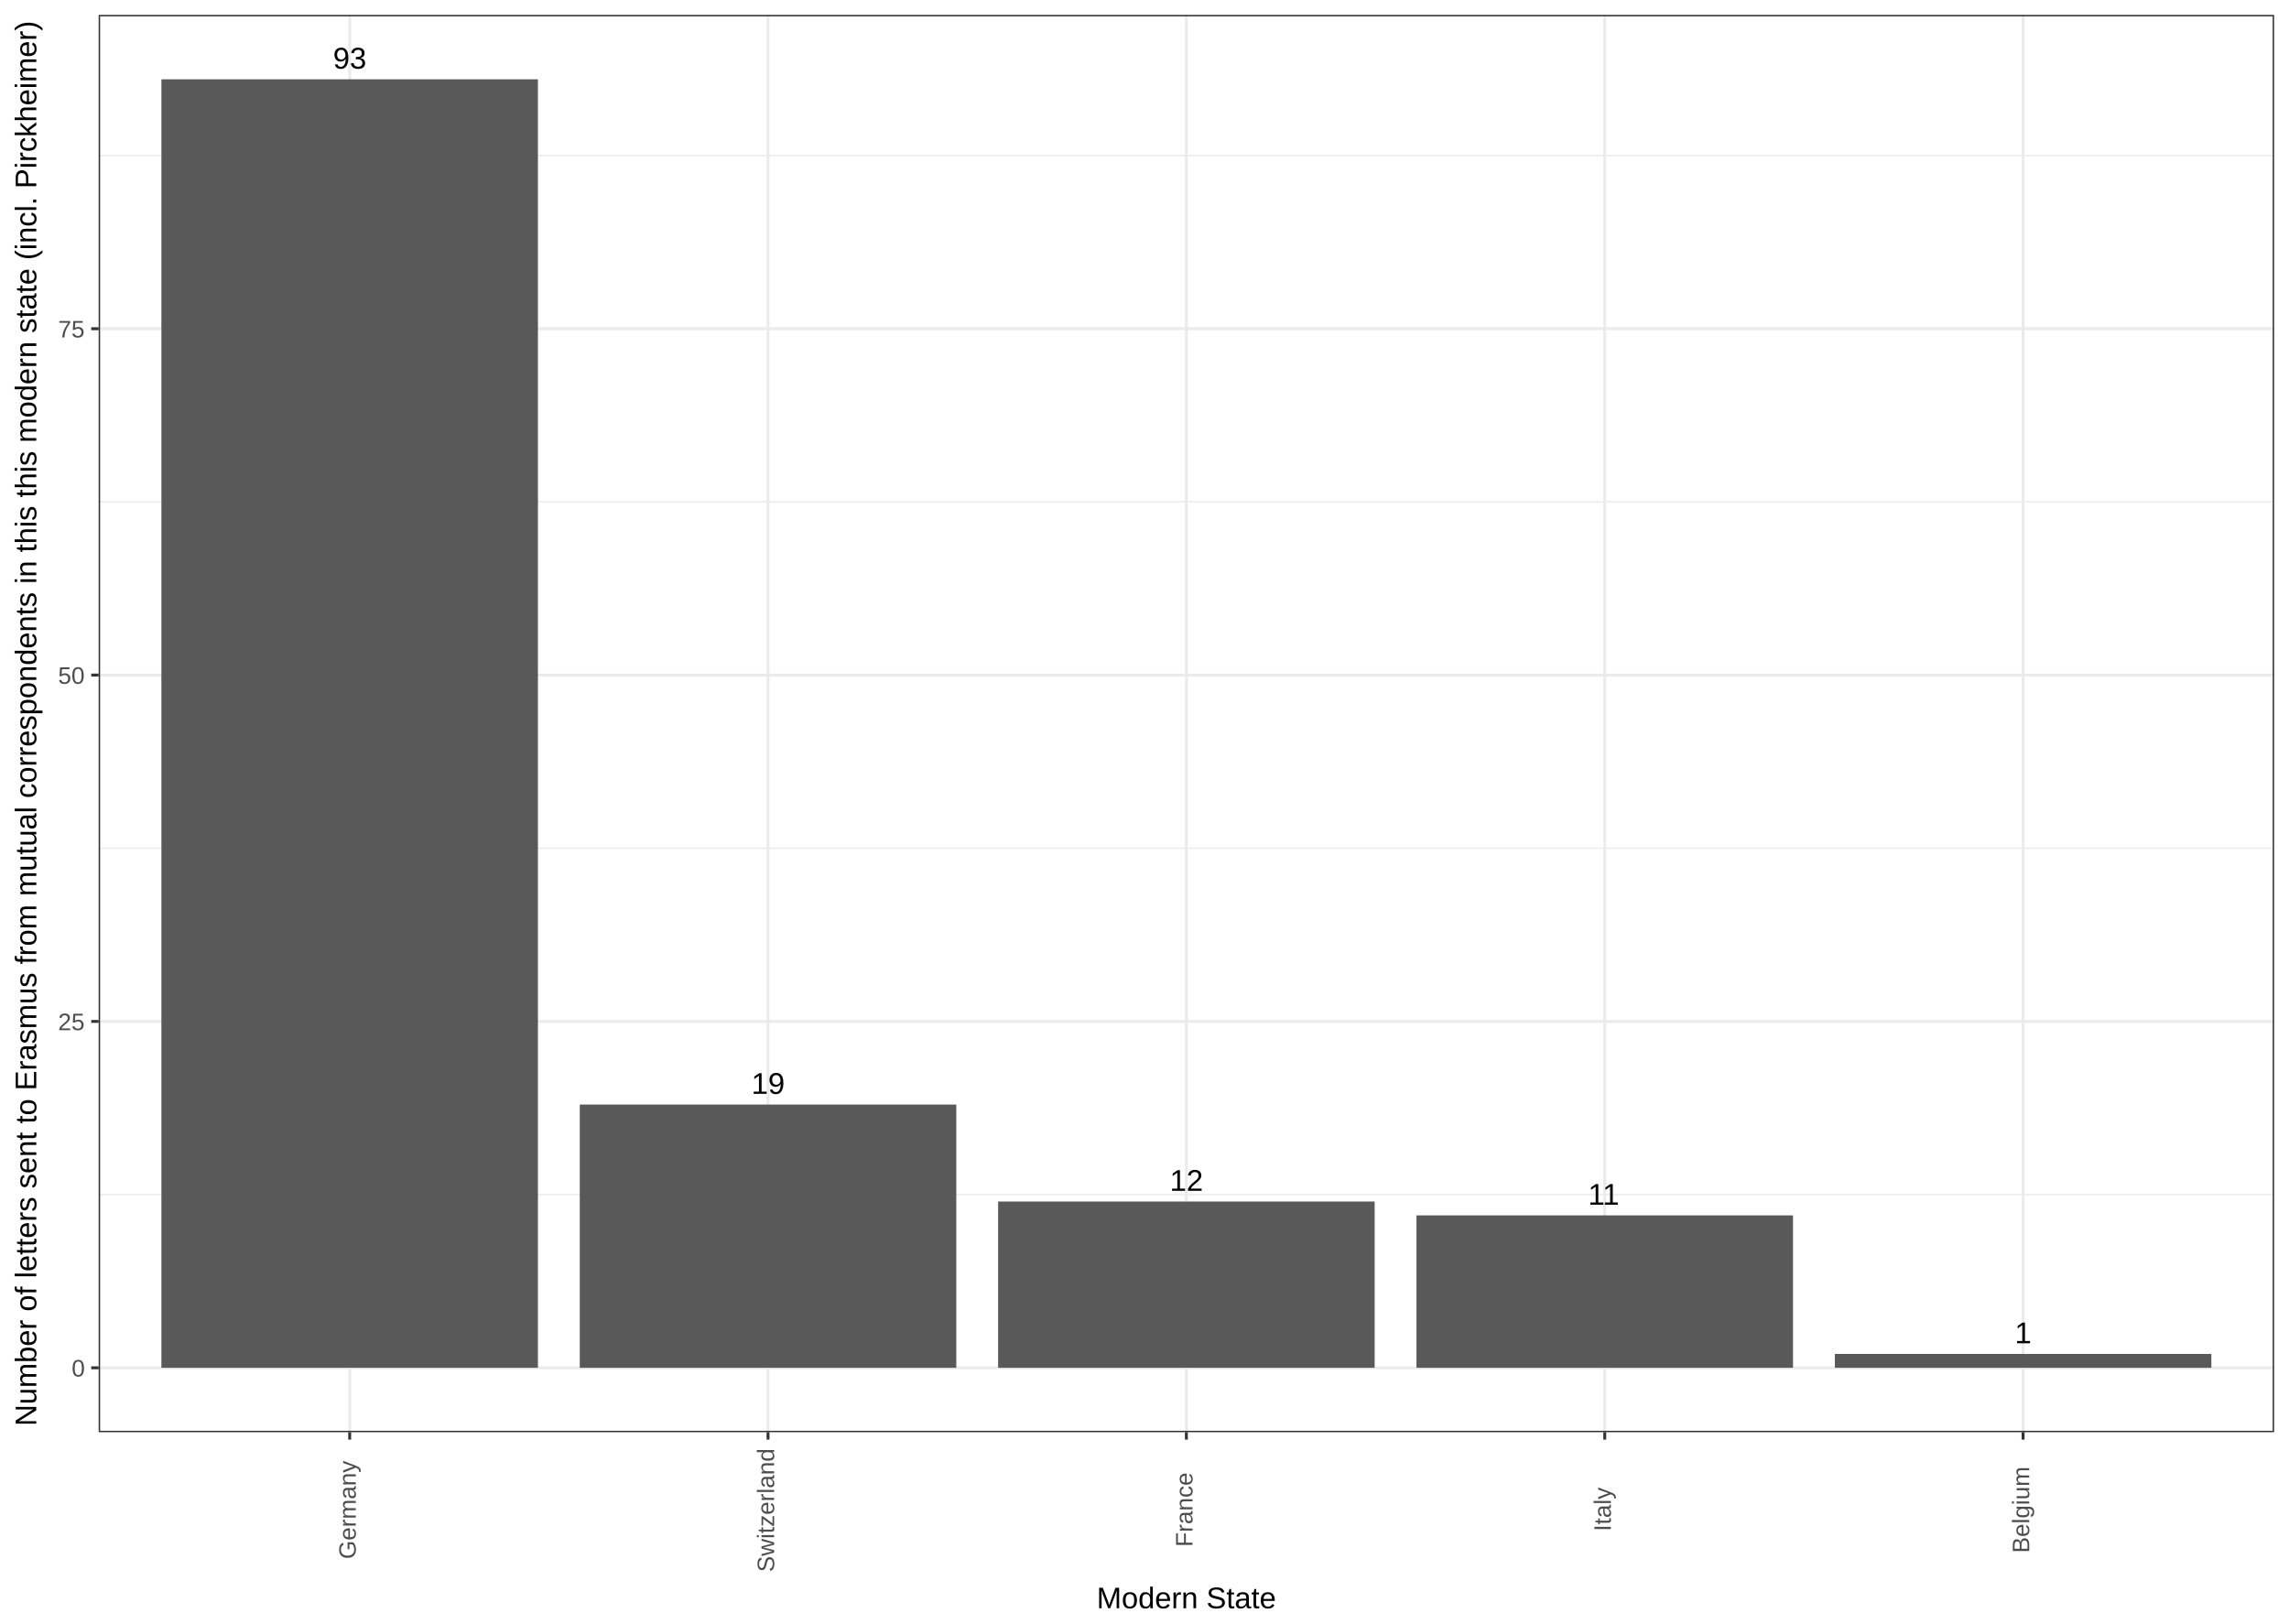
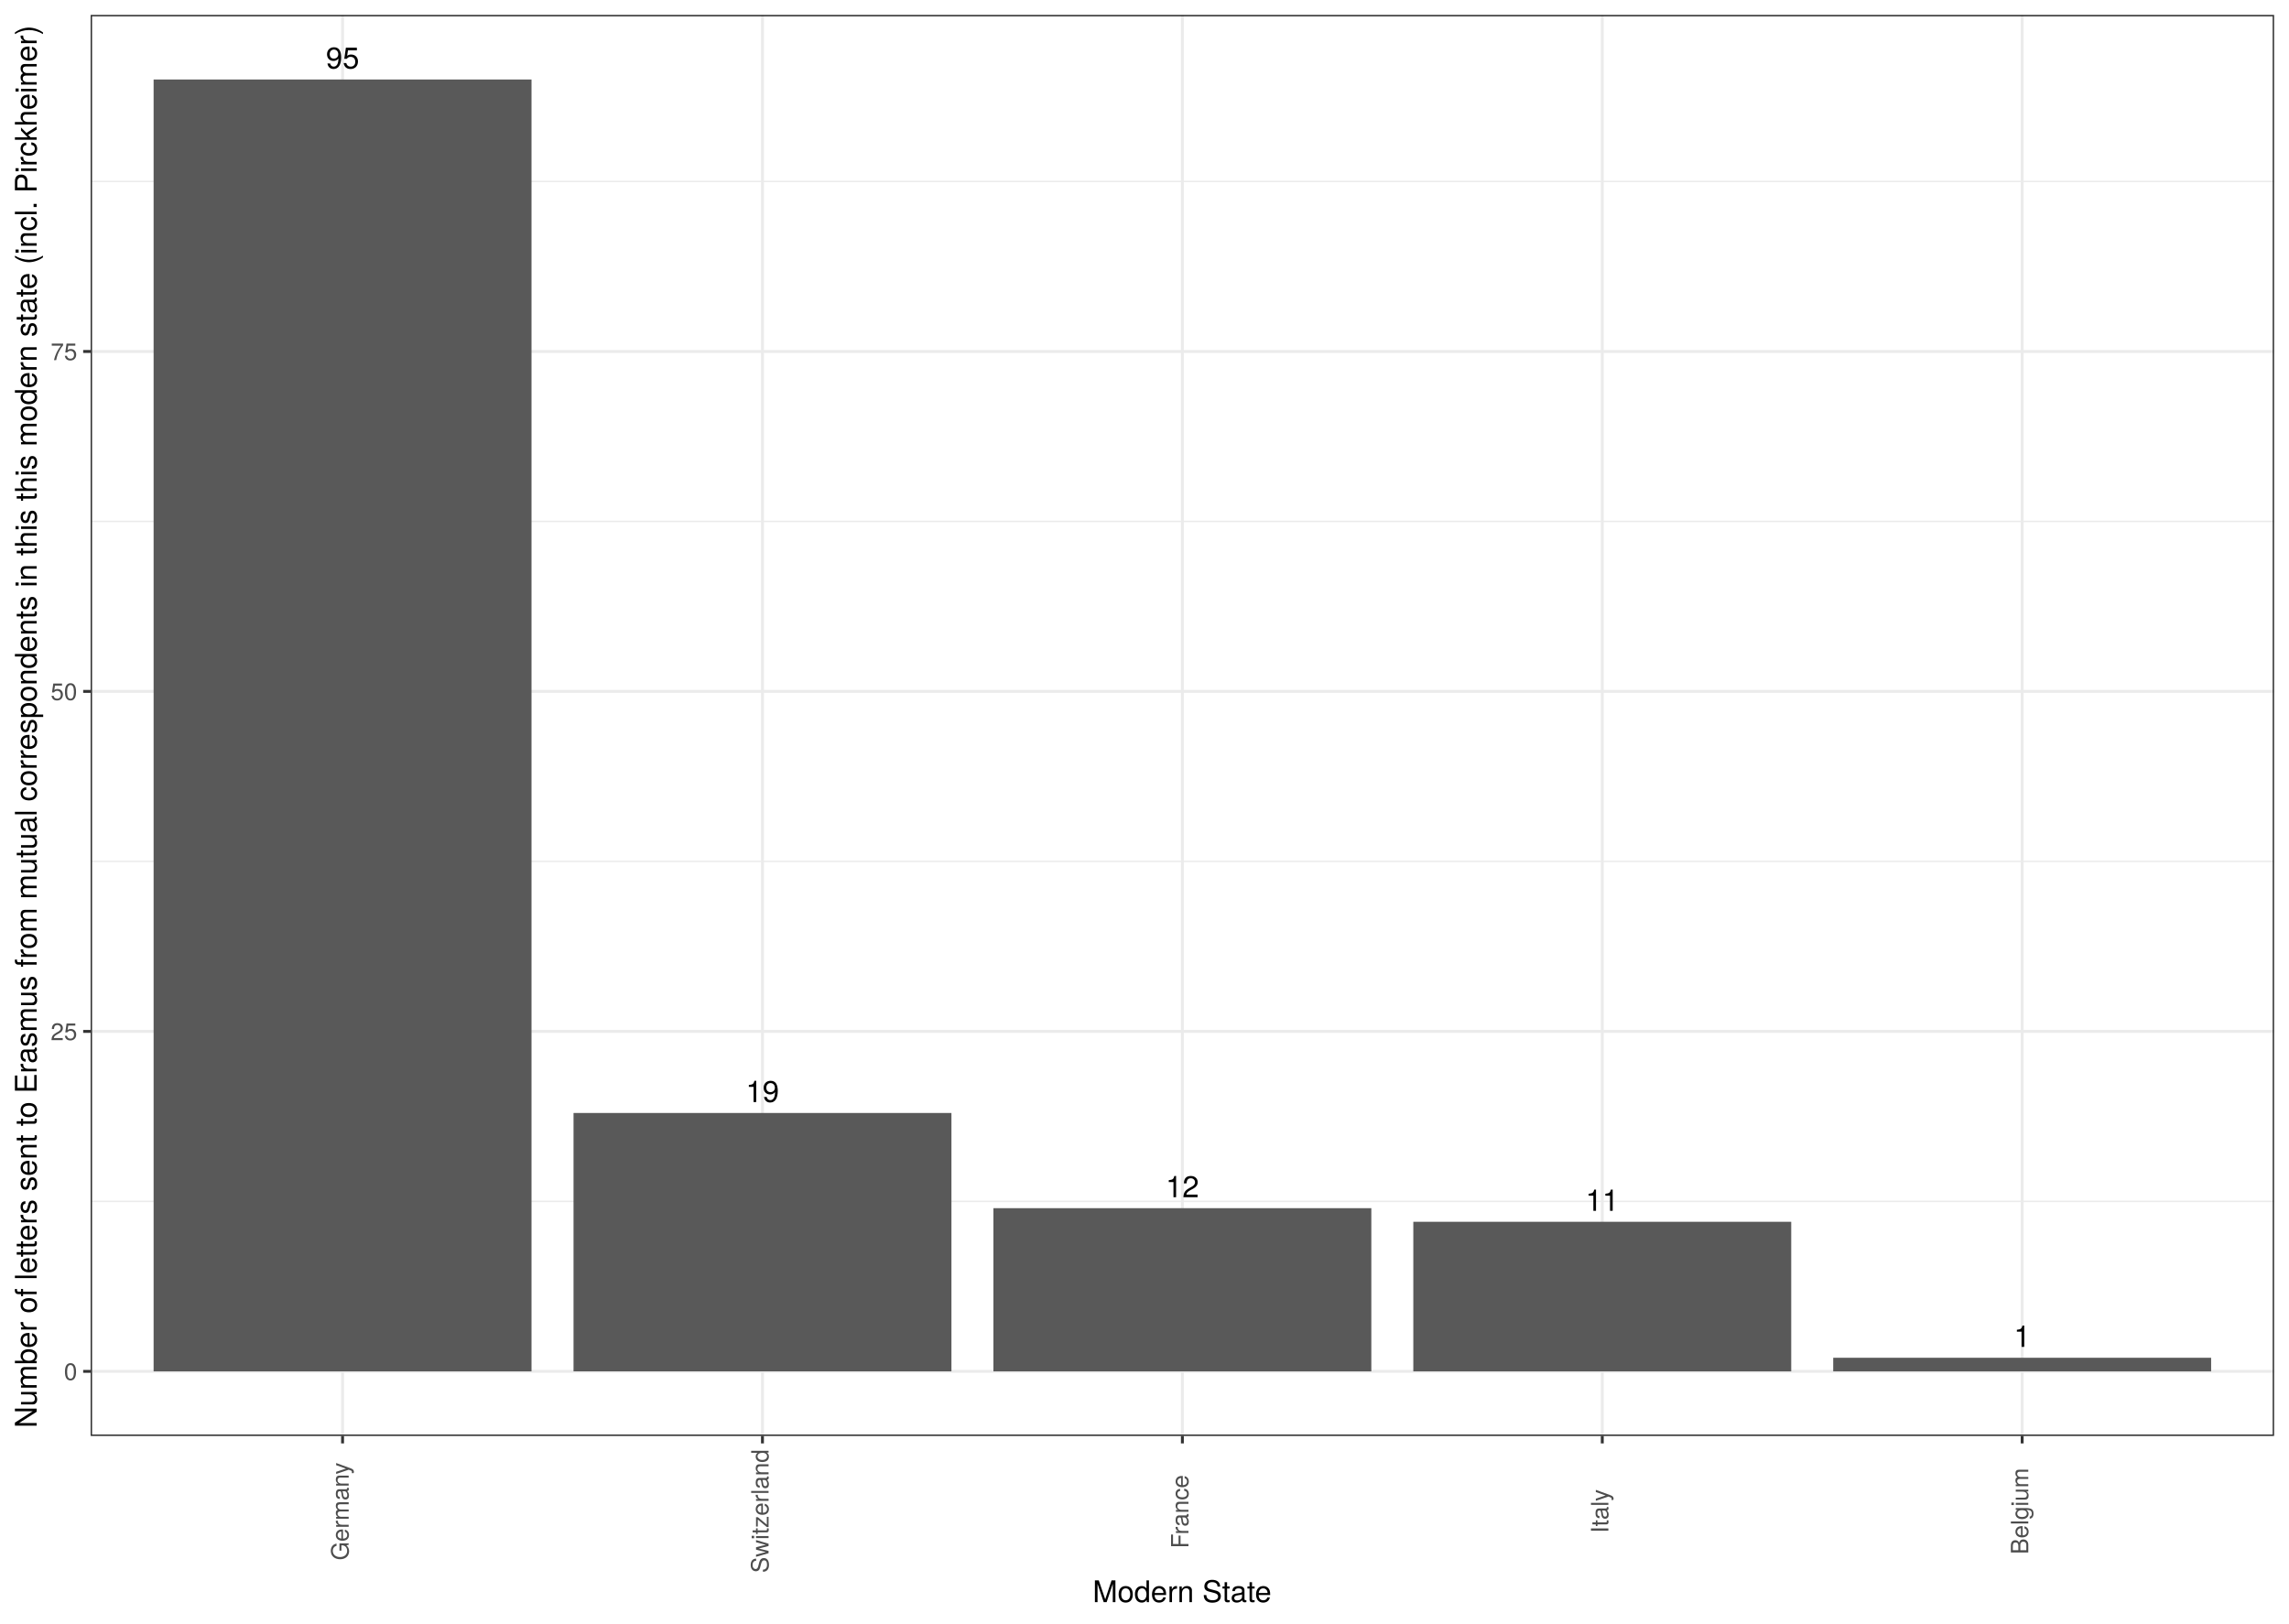
<svg xmlns="http://www.w3.org/2000/svg" viewBox="0 0 842.40 597.60">
  <defs>
    <style type="text/css">
-     line, polyline, path, rect, circle {
+     line, polyline, polygon, path, rect, circle {
      fill: none;
      stroke: #000000;
      stroke-linecap: round;
      stroke-linejoin: round;
      stroke-miterlimit: 10.00;
    }
  </style>
  </defs>
  <rect width="100%" height="100%" style="stroke: none; fill: #FFFFFF;" />
-   <rect x="0.00" y="-0.00" width="842.40" height="597.60" style="stroke-width: 1.07; stroke: #FFFFFF; fill: #FFFFFF;" />
+   <rect x="0" y="-0" width="842.40" height="597.60" style="stroke-width: 1.07; stroke: #FFFFFF; fill: #FFFFFF;" />
  <defs>
-     <clipPath id="cpMzYuMzA3NHw4MzYuOTIxfDUyNy4xNzN8NS40Nzk0NQ==">
-       <rect x="36.31" y="5.48" width="800.61" height="521.69" />
+     <clipPath id="cpMzMuMzV8ODM2LjkyfDUyOC41NXw1LjQ4">
+       <rect x="33.35" y="5.48" width="803.57" height="523.07" />
    </clipPath>
  </defs>
-   <rect x="36.31" y="5.48" width="800.61" height="521.69" style="stroke-width: 1.07; stroke: none; fill: #FFFFFF;" clip-path="url(#cpMzYuMzA3NHw4MzYuOTIxfDUyNy4xNzN8NS40Nzk0NQ==)" />
-   <polyline points="36.31,439.71 836.92,439.71 " style="stroke-width: 0.53; stroke: #EBEBEB; stroke-linecap: butt;" clip-path="url(#cpMzYuMzA3NHw4MzYuOTIxfDUyNy4xNzN8NS40Nzk0NQ==)" />
-   <polyline points="36.31,312.22 836.92,312.22 " style="stroke-width: 0.53; stroke: #EBEBEB; stroke-linecap: butt;" clip-path="url(#cpMzYuMzA3NHw4MzYuOTIxfDUyNy4xNzN8NS40Nzk0NQ==)" />
-   <polyline points="36.31,184.73 836.92,184.73 " style="stroke-width: 0.53; stroke: #EBEBEB; stroke-linecap: butt;" clip-path="url(#cpMzYuMzA3NHw4MzYuOTIxfDUyNy4xNzN8NS40Nzk0NQ==)" />
-   <polyline points="36.31,57.24 836.92,57.24 " style="stroke-width: 0.53; stroke: #EBEBEB; stroke-linecap: butt;" clip-path="url(#cpMzYuMzA3NHw4MzYuOTIxfDUyNy4xNzN8NS40Nzk0NQ==)" />
-   <polyline points="36.31,503.46 836.92,503.46 " style="stroke-width: 1.07; stroke: #EBEBEB; stroke-linecap: butt;" clip-path="url(#cpMzYuMzA3NHw4MzYuOTIxfDUyNy4xNzN8NS40Nzk0NQ==)" />
-   <polyline points="36.31,375.97 836.92,375.97 " style="stroke-width: 1.07; stroke: #EBEBEB; stroke-linecap: butt;" clip-path="url(#cpMzYuMzA3NHw4MzYuOTIxfDUyNy4xNzN8NS40Nzk0NQ==)" />
-   <polyline points="36.31,248.48 836.92,248.48 " style="stroke-width: 1.07; stroke: #EBEBEB; stroke-linecap: butt;" clip-path="url(#cpMzYuMzA3NHw4MzYuOTIxfDUyNy4xNzN8NS40Nzk0NQ==)" />
-   <polyline points="36.31,120.99 836.92,120.99 " style="stroke-width: 1.07; stroke: #EBEBEB; stroke-linecap: butt;" clip-path="url(#cpMzYuMzA3NHw4MzYuOTIxfDUyNy4xNzN8NS40Nzk0NQ==)" />
-   <polyline points="128.69,527.17 128.69,5.48 " style="stroke-width: 1.07; stroke: #EBEBEB; stroke-linecap: butt;" clip-path="url(#cpMzYuMzA3NHw4MzYuOTIxfDUyNy4xNzN8NS40Nzk0NQ==)" />
-   <polyline points="282.65,527.17 282.65,5.48 " style="stroke-width: 1.07; stroke: #EBEBEB; stroke-linecap: butt;" clip-path="url(#cpMzYuMzA3NHw4MzYuOTIxfDUyNy4xNzN8NS40Nzk0NQ==)" />
-   <polyline points="436.61,527.17 436.61,5.48 " style="stroke-width: 1.07; stroke: #EBEBEB; stroke-linecap: butt;" clip-path="url(#cpMzYuMzA3NHw4MzYuOTIxfDUyNy4xNzN8NS40Nzk0NQ==)" />
-   <polyline points="590.58,527.17 590.58,5.48 " style="stroke-width: 1.07; stroke: #EBEBEB; stroke-linecap: butt;" clip-path="url(#cpMzYuMzA3NHw4MzYuOTIxfDUyNy4xNzN8NS40Nzk0NQ==)" />
-   <polyline points="744.54,527.17 744.54,5.48 " style="stroke-width: 1.07; stroke: #EBEBEB; stroke-linecap: butt;" clip-path="url(#cpMzYuMzA3NHw4MzYuOTIxfDUyNy4xNzN8NS40Nzk0NQ==)" />
-   <rect x="59.40" y="29.19" width="138.57" height="474.27" style="stroke-width: 1.07; stroke: none; stroke-linecap: butt; fill: #595959;" clip-path="url(#cpMzYuMzA3NHw4MzYuOTIxfDUyNy4xNzN8NS40Nzk0NQ==)" />
-   <rect x="213.37" y="406.57" width="138.57" height="96.89" style="stroke-width: 1.07; stroke: none; stroke-linecap: butt; fill: #595959;" clip-path="url(#cpMzYuMzA3NHw4MzYuOTIxfDUyNy4xNzN8NS40Nzk0NQ==)" />
-   <rect x="367.33" y="442.26" width="138.57" height="61.20" style="stroke-width: 1.07; stroke: none; stroke-linecap: butt; fill: #595959;" clip-path="url(#cpMzYuMzA3NHw4MzYuOTIxfDUyNy4xNzN8NS40Nzk0NQ==)" />
-   <rect x="521.29" y="447.36" width="138.57" height="56.10" style="stroke-width: 1.07; stroke: none; stroke-linecap: butt; fill: #595959;" clip-path="url(#cpMzYuMzA3NHw4MzYuOTIxfDUyNy4xNzN8NS40Nzk0NQ==)" />
-   <rect x="675.26" y="498.36" width="138.57" height="5.10" style="stroke-width: 1.07; stroke: none; stroke-linecap: butt; fill: #595959;" clip-path="url(#cpMzYuMzA3NHw4MzYuOTIxfDUyNy4xNzN8NS40Nzk0NQ==)" />
-   <g clip-path="url(#cpMzYuMzA3NHw4MzYuOTIxfDUyNy4xNzN8NS40Nzk0NQ==)">
-     <text x="122.57" y="25.26" style="font-size: 11.04px; font-family: Arial;" textLength="12.24px" lengthAdjust="spacingAndGlyphs">93</text>
+   <rect x="33.35" y="5.48" width="803.57" height="523.07" style="stroke-width: 1.07; stroke: none; fill: #FFFFFF;" clip-path="url(#cpMzMuMzV8ODM2LjkyfDUyOC41NXw1LjQ4)" />
+   <polyline points="33.35,442.21 836.92,442.21 " style="stroke-width: 0.53; stroke: #EBEBEB; stroke-linecap: butt;" clip-path="url(#cpMzMuMzV8ODM2LjkyfDUyOC41NXw1LjQ4)" />
+   <polyline points="33.35,317.07 836.92,317.07 " style="stroke-width: 0.53; stroke: #EBEBEB; stroke-linecap: butt;" clip-path="url(#cpMzMuMzV8ODM2LjkyfDUyOC41NXw1LjQ4)" />
+   <polyline points="33.35,191.93 836.92,191.93 " style="stroke-width: 0.53; stroke: #EBEBEB; stroke-linecap: butt;" clip-path="url(#cpMzMuMzV8ODM2LjkyfDUyOC41NXw1LjQ4)" />
+   <polyline points="33.35,66.80 836.92,66.80 " style="stroke-width: 0.53; stroke: #EBEBEB; stroke-linecap: butt;" clip-path="url(#cpMzMuMzV8ODM2LjkyfDUyOC41NXw1LjQ4)" />
+   <polyline points="33.35,504.78 836.92,504.78 " style="stroke-width: 1.07; stroke: #EBEBEB; stroke-linecap: butt;" clip-path="url(#cpMzMuMzV8ODM2LjkyfDUyOC41NXw1LjQ4)" />
+   <polyline points="33.35,379.64 836.92,379.64 " style="stroke-width: 1.07; stroke: #EBEBEB; stroke-linecap: butt;" clip-path="url(#cpMzMuMzV8ODM2LjkyfDUyOC41NXw1LjQ4)" />
+   <polyline points="33.35,254.50 836.92,254.50 " style="stroke-width: 1.07; stroke: #EBEBEB; stroke-linecap: butt;" clip-path="url(#cpMzMuMzV8ODM2LjkyfDUyOC41NXw1LjQ4)" />
+   <polyline points="33.35,129.37 836.92,129.37 " style="stroke-width: 1.07; stroke: #EBEBEB; stroke-linecap: butt;" clip-path="url(#cpMzMuMzV8ODM2LjkyfDUyOC41NXw1LjQ4)" />
+   <polyline points="126.07,528.55 126.07,5.48 " style="stroke-width: 1.07; stroke: #EBEBEB; stroke-linecap: butt;" clip-path="url(#cpMzMuMzV8ODM2LjkyfDUyOC41NXw1LjQ4)" />
+   <polyline points="280.60,528.55 280.60,5.48 " style="stroke-width: 1.07; stroke: #EBEBEB; stroke-linecap: butt;" clip-path="url(#cpMzMuMzV8ODM2LjkyfDUyOC41NXw1LjQ4)" />
+   <polyline points="435.14,528.55 435.14,5.48 " style="stroke-width: 1.07; stroke: #EBEBEB; stroke-linecap: butt;" clip-path="url(#cpMzMuMzV8ODM2LjkyfDUyOC41NXw1LjQ4)" />
+   <polyline points="589.67,528.55 589.67,5.48 " style="stroke-width: 1.07; stroke: #EBEBEB; stroke-linecap: butt;" clip-path="url(#cpMzMuMzV8ODM2LjkyfDUyOC41NXw1LjQ4)" />
+   <polyline points="744.20,528.55 744.20,5.48 " style="stroke-width: 1.07; stroke: #EBEBEB; stroke-linecap: butt;" clip-path="url(#cpMzMuMzV8ODM2LjkyfDUyOC41NXw1LjQ4)" />
+   <rect x="56.53" y="29.26" width="139.08" height="475.52" style="stroke-width: 1.07; stroke: none; stroke-linecap: square; stroke-linejoin: miter; fill: #595959;" clip-path="url(#cpMzMuMzV8ODM2LjkyfDUyOC41NXw1LjQ4)" />
+   <rect x="211.07" y="409.67" width="139.08" height="95.10" style="stroke-width: 1.07; stroke: none; stroke-linecap: square; stroke-linejoin: miter; fill: #595959;" clip-path="url(#cpMzMuMzV8ODM2LjkyfDUyOC41NXw1LjQ4)" />
+   <rect x="365.60" y="444.71" width="139.08" height="60.07" style="stroke-width: 1.07; stroke: none; stroke-linecap: square; stroke-linejoin: miter; fill: #595959;" clip-path="url(#cpMzMuMzV8ODM2LjkyfDUyOC41NXw1LjQ4)" />
+   <rect x="520.13" y="449.72" width="139.08" height="55.06" style="stroke-width: 1.07; stroke: none; stroke-linecap: square; stroke-linejoin: miter; fill: #595959;" clip-path="url(#cpMzMuMzV8ODM2LjkyfDUyOC41NXw1LjQ4)" />
+   <rect x="674.66" y="499.77" width="139.08" height="5.01" style="stroke-width: 1.07; stroke: none; stroke-linecap: square; stroke-linejoin: miter; fill: #595959;" clip-path="url(#cpMzMuMzV8ODM2LjkyfDUyOC41NXw1LjQ4)" />
+   <g clip-path="url(#cpMzMuMzV8ODM2LjkyfDUyOC41NXw1LjQ4)">
+     <text x="119.93" y="25.23" style="font-size: 11.04px; font-family: TeX Gyre Heros;" textLength="12.28px" lengthAdjust="spacingAndGlyphs">95</text>
  </g>
-   <g clip-path="url(#cpMzYuMzA3NHw4MzYuOTIxfDUyNy4xNzN8NS40Nzk0NQ==)">
-     <text x="276.53" y="402.63" style="font-size: 11.04px; font-family: Arial;" textLength="12.24px" lengthAdjust="spacingAndGlyphs">19</text>
+   <g clip-path="url(#cpMzMuMzV8ODM2LjkyfDUyOC41NXw1LjQ4)">
+     <text x="274.47" y="405.65" style="font-size: 11.04px; font-family: TeX Gyre Heros;" textLength="12.28px" lengthAdjust="spacingAndGlyphs">19</text>
  </g>
-   <g clip-path="url(#cpMzYuMzA3NHw4MzYuOTIxfDUyNy4xNzN8NS40Nzk0NQ==)">
-     <text x="430.50" y="438.33" style="font-size: 11.04px; font-family: Arial;" textLength="12.24px" lengthAdjust="spacingAndGlyphs">12</text>
+   <g clip-path="url(#cpMzMuMzV8ODM2LjkyfDUyOC41NXw1LjQ4)">
+     <text x="429.00" y="440.69" style="font-size: 11.04px; font-family: TeX Gyre Heros;" textLength="12.28px" lengthAdjust="spacingAndGlyphs">12</text>
  </g>
-   <g clip-path="url(#cpMzYuMzA3NHw4MzYuOTIxfDUyNy4xNzN8NS40Nzk0NQ==)">
-     <text x="584.46" y="443.43" style="font-size: 11.04px; font-family: Arial;" textLength="12.24px" lengthAdjust="spacingAndGlyphs">11</text>
+   <g clip-path="url(#cpMzMuMzV8ODM2LjkyfDUyOC41NXw1LjQ4)">
+     <text x="583.53" y="445.69" style="font-size: 11.04px; font-family: TeX Gyre Heros;" textLength="12.28px" lengthAdjust="spacingAndGlyphs">11</text>
  </g>
-   <g clip-path="url(#cpMzYuMzA3NHw4MzYuOTIxfDUyNy4xNzN8NS40Nzk0NQ==)">
-     <text x="741.48" y="494.42" style="font-size: 11.04px; font-family: Arial;" textLength="6.12px" lengthAdjust="spacingAndGlyphs">1</text>
+   <g clip-path="url(#cpMzMuMzV8ODM2LjkyfDUyOC41NXw1LjQ4)">
+     <text x="741.13" y="495.75" style="font-size: 11.04px; font-family: TeX Gyre Heros;" textLength="6.14px" lengthAdjust="spacingAndGlyphs">1</text>
  </g>
-   <rect x="36.31" y="5.48" width="800.61" height="521.69" style="stroke-width: 1.07; stroke: #333333;" clip-path="url(#cpMzYuMzA3NHw4MzYuOTIxfDUyNy4xNzN8NS40Nzk0NQ==)" />
+   <rect x="33.35" y="5.48" width="803.57" height="523.07" style="stroke-width: 1.07; stroke: #333333;" clip-path="url(#cpMzMuMzV8ODM2LjkyfDUyOC41NXw1LjQ4)" />
  <defs>
-     <clipPath id="cpMHw4NDIuNHw1OTcuNnww">
+     <clipPath id="cpMC4wMHw4NDIuNDB8NTk3LjYwfDAuMDA=">
      <rect x="0.00" y="0.00" width="842.40" height="597.60" />
    </clipPath>
  </defs>
-   <g clip-path="url(#cpMHw4NDIuNHw1OTcuNnww)">
-     <text x="26.37" y="506.68" style="font-size: 8.80px; fill: #4D4D4D; font-family: Arial;" textLength="5.01px" lengthAdjust="spacingAndGlyphs">0</text>
+   <g clip-path="url(#cpMC4wMHw4NDIuNDB8NTk3LjYwfDAuMDA=)">
+     <text x="23.53" y="507.99" style="font-size: 8.80px; fill: #4D4D4D; font-family: TeX Gyre Heros;" textLength="4.89px" lengthAdjust="spacingAndGlyphs">0</text>
  </g>
-   <g clip-path="url(#cpMHw4NDIuNHw1OTcuNnww)">
-     <text x="21.37" y="379.19" style="font-size: 8.80px; fill: #4D4D4D; font-family: Arial;" textLength="10.01px" lengthAdjust="spacingAndGlyphs">25</text>
+   <g clip-path="url(#cpMC4wMHw4NDIuNDB8NTk3LjYwfDAuMDA=)">
+     <text x="18.64" y="382.85" style="font-size: 8.80px; fill: #4D4D4D; font-family: TeX Gyre Heros;" textLength="9.79px" lengthAdjust="spacingAndGlyphs">25</text>
  </g>
-   <g clip-path="url(#cpMHw4NDIuNHw1OTcuNnww)">
-     <text x="21.37" y="251.70" style="font-size: 8.80px; fill: #4D4D4D; font-family: Arial;" textLength="10.01px" lengthAdjust="spacingAndGlyphs">50</text>
+   <g clip-path="url(#cpMC4wMHw4NDIuNDB8NTk3LjYwfDAuMDA=)">
+     <text x="18.64" y="257.71" style="font-size: 8.80px; fill: #4D4D4D; font-family: TeX Gyre Heros;" textLength="9.79px" lengthAdjust="spacingAndGlyphs">50</text>
  </g>
-   <g clip-path="url(#cpMHw4NDIuNHw1OTcuNnww)">
-     <text x="21.37" y="124.21" style="font-size: 8.80px; fill: #4D4D4D; font-family: Arial;" textLength="10.01px" lengthAdjust="spacingAndGlyphs">75</text>
+   <g clip-path="url(#cpMC4wMHw4NDIuNDB8NTk3LjYwfDAuMDA=)">
+     <text x="18.64" y="132.57" style="font-size: 8.80px; fill: #4D4D4D; font-family: TeX Gyre Heros;" textLength="9.79px" lengthAdjust="spacingAndGlyphs">75</text>
  </g>
-   <polyline points="33.57,503.46 36.31,503.46 " style="stroke-width: 1.07; stroke: #333333; stroke-linecap: butt;" clip-path="url(#cpMHw4NDIuNHw1OTcuNnww)" />
-   <polyline points="33.57,375.97 36.31,375.97 " style="stroke-width: 1.07; stroke: #333333; stroke-linecap: butt;" clip-path="url(#cpMHw4NDIuNHw1OTcuNnww)" />
-   <polyline points="33.57,248.48 36.31,248.48 " style="stroke-width: 1.07; stroke: #333333; stroke-linecap: butt;" clip-path="url(#cpMHw4NDIuNHw1OTcuNnww)" />
-   <polyline points="33.57,120.99 36.31,120.99 " style="stroke-width: 1.07; stroke: #333333; stroke-linecap: butt;" clip-path="url(#cpMHw4NDIuNHw1OTcuNnww)" />
-   <polyline points="128.69,529.91 128.69,527.17 " style="stroke-width: 1.07; stroke: #333333; stroke-linecap: butt;" clip-path="url(#cpMHw4NDIuNHw1OTcuNnww)" />
-   <polyline points="282.65,529.91 282.65,527.17 " style="stroke-width: 1.07; stroke: #333333; stroke-linecap: butt;" clip-path="url(#cpMHw4NDIuNHw1OTcuNnww)" />
-   <polyline points="436.61,529.91 436.61,527.17 " style="stroke-width: 1.07; stroke: #333333; stroke-linecap: butt;" clip-path="url(#cpMHw4NDIuNHw1OTcuNnww)" />
-   <polyline points="590.58,529.91 590.58,527.17 " style="stroke-width: 1.07; stroke: #333333; stroke-linecap: butt;" clip-path="url(#cpMHw4NDIuNHw1OTcuNnww)" />
-   <polyline points="744.54,529.91 744.54,527.17 " style="stroke-width: 1.07; stroke: #333333; stroke-linecap: butt;" clip-path="url(#cpMHw4NDIuNHw1OTcuNnww)" />
-   <g clip-path="url(#cpMHw4NDIuNHw1OTcuNnww)">
-     <text transform="translate(130.94,573.87) rotate(-90)" style="font-size: 8.80px; fill: #4D4D4D; font-family: Arial;" textLength="37.01px" lengthAdjust="spacingAndGlyphs">Germany</text>
+   <polyline points="30.61,504.78 33.35,504.78 " style="stroke-width: 1.07; stroke: #333333; stroke-linecap: butt;" clip-path="url(#cpMC4wMHw4NDIuNDB8NTk3LjYwfDAuMDA=)" />
+   <polyline points="30.61,379.64 33.35,379.64 " style="stroke-width: 1.07; stroke: #333333; stroke-linecap: butt;" clip-path="url(#cpMC4wMHw4NDIuNDB8NTk3LjYwfDAuMDA=)" />
+   <polyline points="30.61,254.50 33.35,254.50 " style="stroke-width: 1.07; stroke: #333333; stroke-linecap: butt;" clip-path="url(#cpMC4wMHw4NDIuNDB8NTk3LjYwfDAuMDA=)" />
+   <polyline points="30.61,129.37 33.35,129.37 " style="stroke-width: 1.07; stroke: #333333; stroke-linecap: butt;" clip-path="url(#cpMC4wMHw4NDIuNDB8NTk3LjYwfDAuMDA=)" />
+   <polyline points="126.07,531.29 126.07,528.55 " style="stroke-width: 1.07; stroke: #333333; stroke-linecap: butt;" clip-path="url(#cpMC4wMHw4NDIuNDB8NTk3LjYwfDAuMDA=)" />
+   <polyline points="280.60,531.29 280.60,528.55 " style="stroke-width: 1.07; stroke: #333333; stroke-linecap: butt;" clip-path="url(#cpMC4wMHw4NDIuNDB8NTk3LjYwfDAuMDA=)" />
+   <polyline points="435.14,531.29 435.14,528.55 " style="stroke-width: 1.07; stroke: #333333; stroke-linecap: butt;" clip-path="url(#cpMC4wMHw4NDIuNDB8NTk3LjYwfDAuMDA=)" />
+   <polyline points="589.67,531.29 589.67,528.55 " style="stroke-width: 1.07; stroke: #333333; stroke-linecap: butt;" clip-path="url(#cpMC4wMHw4NDIuNDB8NTk3LjYwfDAuMDA=)" />
+   <polyline points="744.20,531.29 744.20,528.55 " style="stroke-width: 1.07; stroke: #333333; stroke-linecap: butt;" clip-path="url(#cpMC4wMHw4NDIuNDB8NTk3LjYwfDAuMDA=)" />
+   <g clip-path="url(#cpMC4wMHw4NDIuNDB8NTk3LjYwfDAuMDA=)">
+     <text transform="translate(128.32,574.32) rotate(-90)" style="font-size: 8.80px; fill: #4D4D4D; font-family: TeX Gyre Heros;" textLength="36.19px" lengthAdjust="spacingAndGlyphs">Germany</text>
  </g>
-   <g clip-path="url(#cpMHw4NDIuNHw1OTcuNnww)">
-     <text transform="translate(284.90,578.63) rotate(-90)" style="font-size: 8.80px; fill: #4D4D4D; font-family: Arial;" textLength="46.52px" lengthAdjust="spacingAndGlyphs">Switzerland</text>
+   <g clip-path="url(#cpMC4wMHw4NDIuNDB8NTk3LjYwfDAuMDA=)">
+     <text transform="translate(282.85,578.96) rotate(-90)" style="font-size: 8.80px; fill: #4D4D4D; font-family: TeX Gyre Heros;" textLength="45.48px" lengthAdjust="spacingAndGlyphs">Switzerland</text>
  </g>
-   <g clip-path="url(#cpMHw4NDIuNHw1OTcuNnww)">
-     <text transform="translate(438.87,569.37) rotate(-90)" style="font-size: 8.80px; fill: #4D4D4D; font-family: Arial;" textLength="28.01px" lengthAdjust="spacingAndGlyphs">France</text>
+   <g clip-path="url(#cpMC4wMHw4NDIuNDB8NTk3LjYwfDAuMDA=)">
+     <text transform="translate(437.38,569.92) rotate(-90)" style="font-size: 8.80px; fill: #4D4D4D; font-family: TeX Gyre Heros;" textLength="27.39px" lengthAdjust="spacingAndGlyphs">France</text>
  </g>
-   <g clip-path="url(#cpMHw4NDIuNHw1OTcuNnww)">
-     <text transform="translate(592.83,563.62) rotate(-90)" style="font-size: 8.80px; fill: #4D4D4D; font-family: Arial;" textLength="16.51px" lengthAdjust="spacingAndGlyphs">Italy</text>
+   <g clip-path="url(#cpMC4wMHw4NDIuNDB8NTk3LjYwfDAuMDA=)">
+     <text transform="translate(591.91,564.29) rotate(-90)" style="font-size: 8.80px; fill: #4D4D4D; font-family: TeX Gyre Heros;" textLength="16.14px" lengthAdjust="spacingAndGlyphs">Italy</text>
  </g>
-   <g clip-path="url(#cpMHw4NDIuNHw1OTcuNnww)">
-     <text transform="translate(746.80,571.62) rotate(-90)" style="font-size: 8.80px; fill: #4D4D4D; font-family: Arial;" textLength="32.52px" lengthAdjust="spacingAndGlyphs">Belgium</text>
+   <g clip-path="url(#cpMC4wMHw4NDIuNDB8NTk3LjYwfDAuMDA=)">
+     <text transform="translate(746.45,572.12) rotate(-90)" style="font-size: 8.80px; fill: #4D4D4D; font-family: TeX Gyre Heros;" textLength="31.79px" lengthAdjust="spacingAndGlyphs">Belgium</text>
  </g>
-   <g clip-path="url(#cpMHw4NDIuNHw1OTcuNnww)">
-     <text x="403.60" y="591.98" style="font-size: 11.00px; font-family: Arial;" textLength="66.04px" lengthAdjust="spacingAndGlyphs">Modern State</text>
+   <g clip-path="url(#cpMC4wMHw4NDIuNDB8NTk3LjYwfDAuMDA=)">
+     <text x="402.12" y="589.72" style="font-size: 11.00px; font-family: TeX Gyre Heros;" textLength="66.03px" lengthAdjust="spacingAndGlyphs">Modern State</text>
  </g>
-   <g clip-path="url(#cpMHw4NDIuNHw1OTcuNnww)">
-     <text transform="translate(13.35,524.92) rotate(-90)" style="font-size: 11.00px; font-family: Arial;" textLength="517.19px" lengthAdjust="spacingAndGlyphs">Number of letters sent to Erasmus from mutual correspondents in this this modern state (incl. Pirckheimer)</text>
+   <g clip-path="url(#cpMC4wMHw4NDIuNDB8NTk3LjYwfDAuMDA=)">
+     <text transform="translate(13.50,525.60) rotate(-90)" style="font-size: 11.00px; font-family: TeX Gyre Heros;" textLength="517.16px" lengthAdjust="spacingAndGlyphs">Number of letters sent to Erasmus from mutual correspondents in this this modern state (incl. Pirckheimer)</text>
  </g>
</svg>
